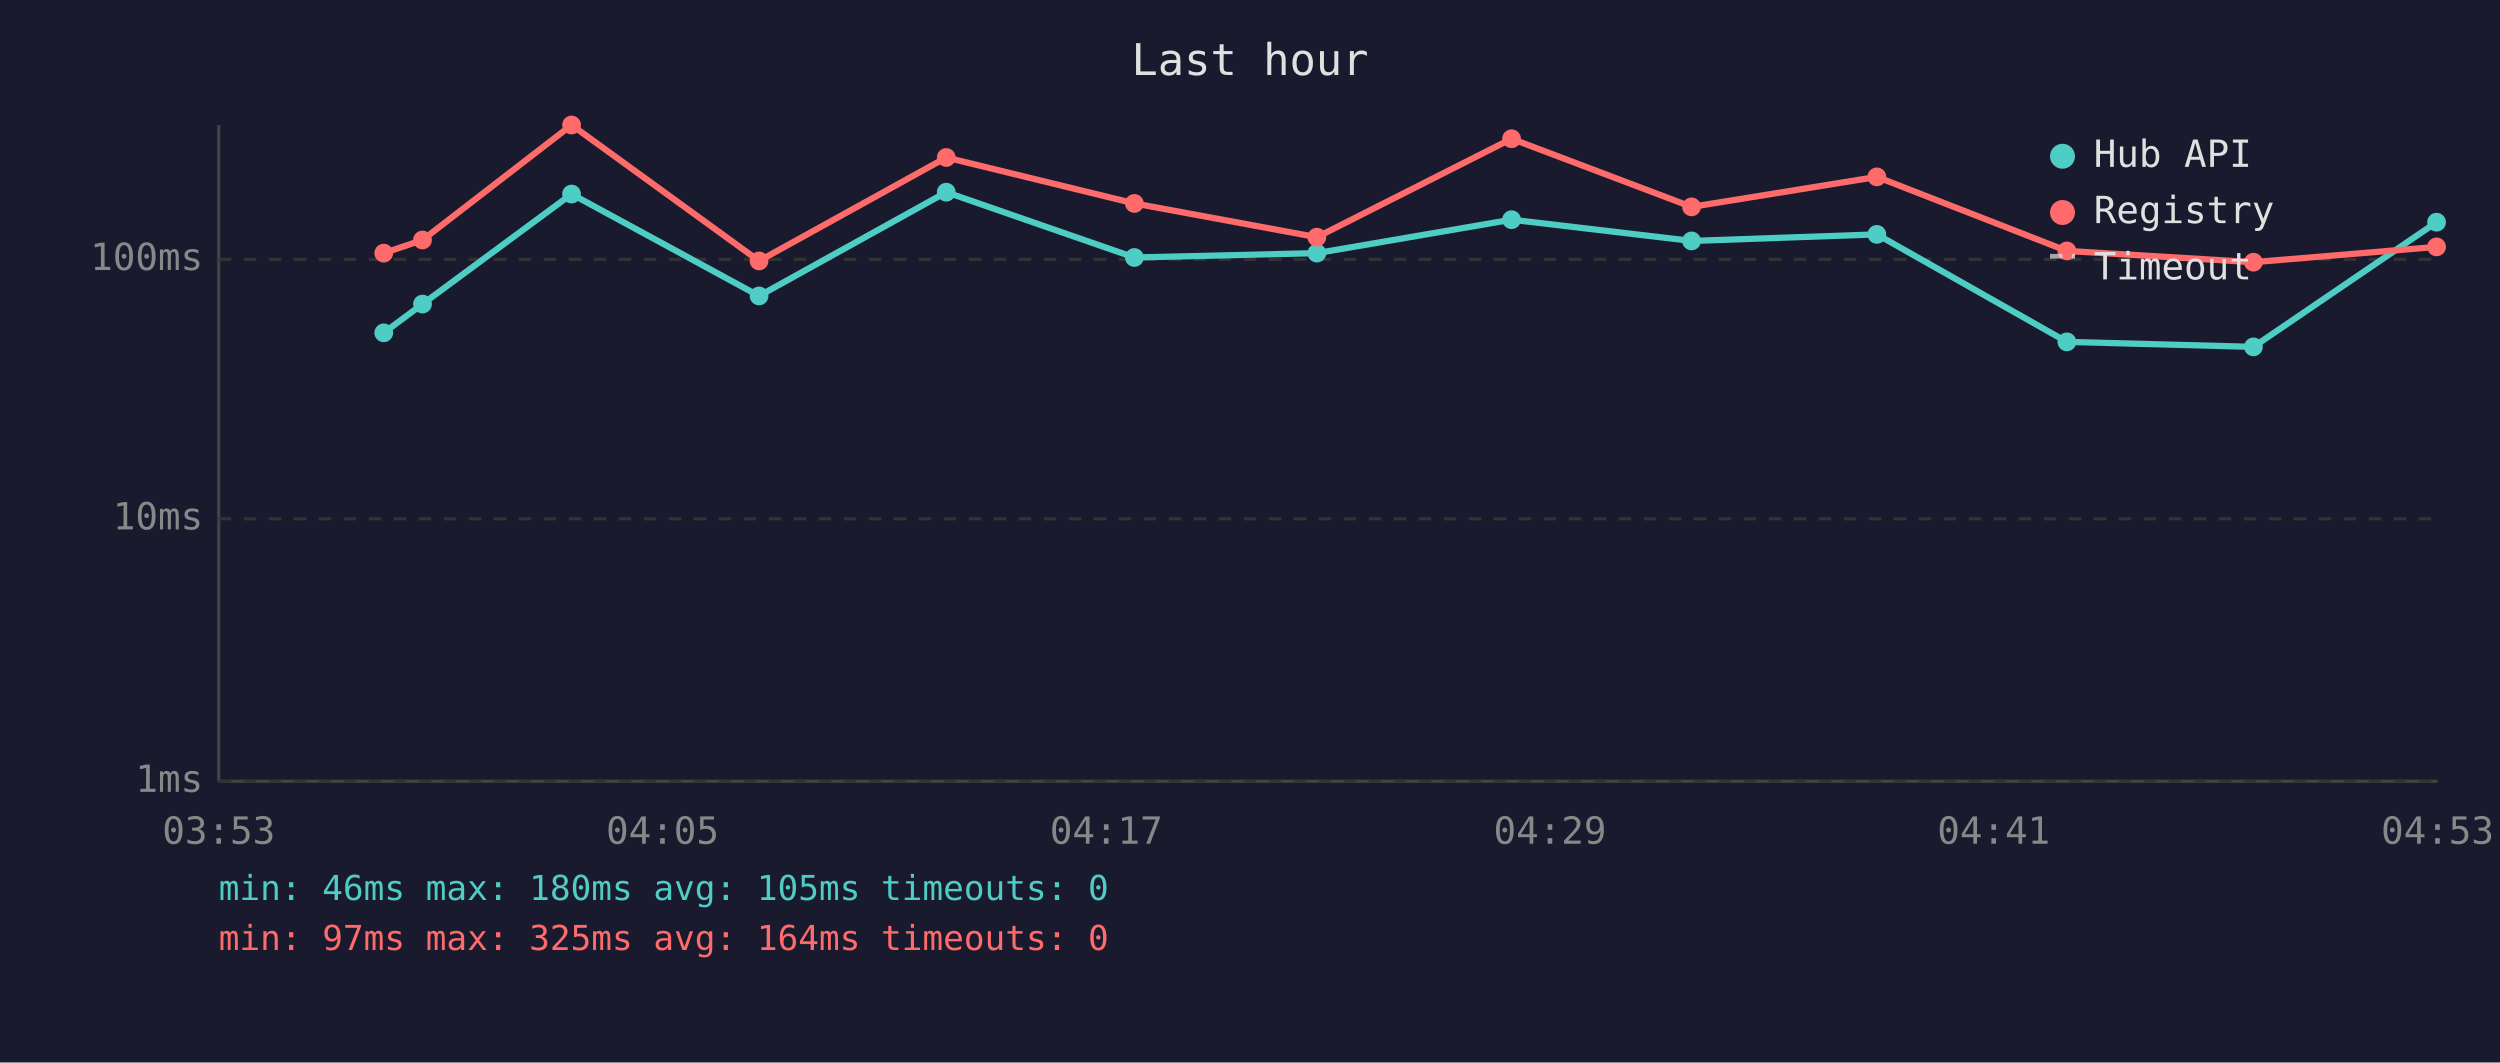
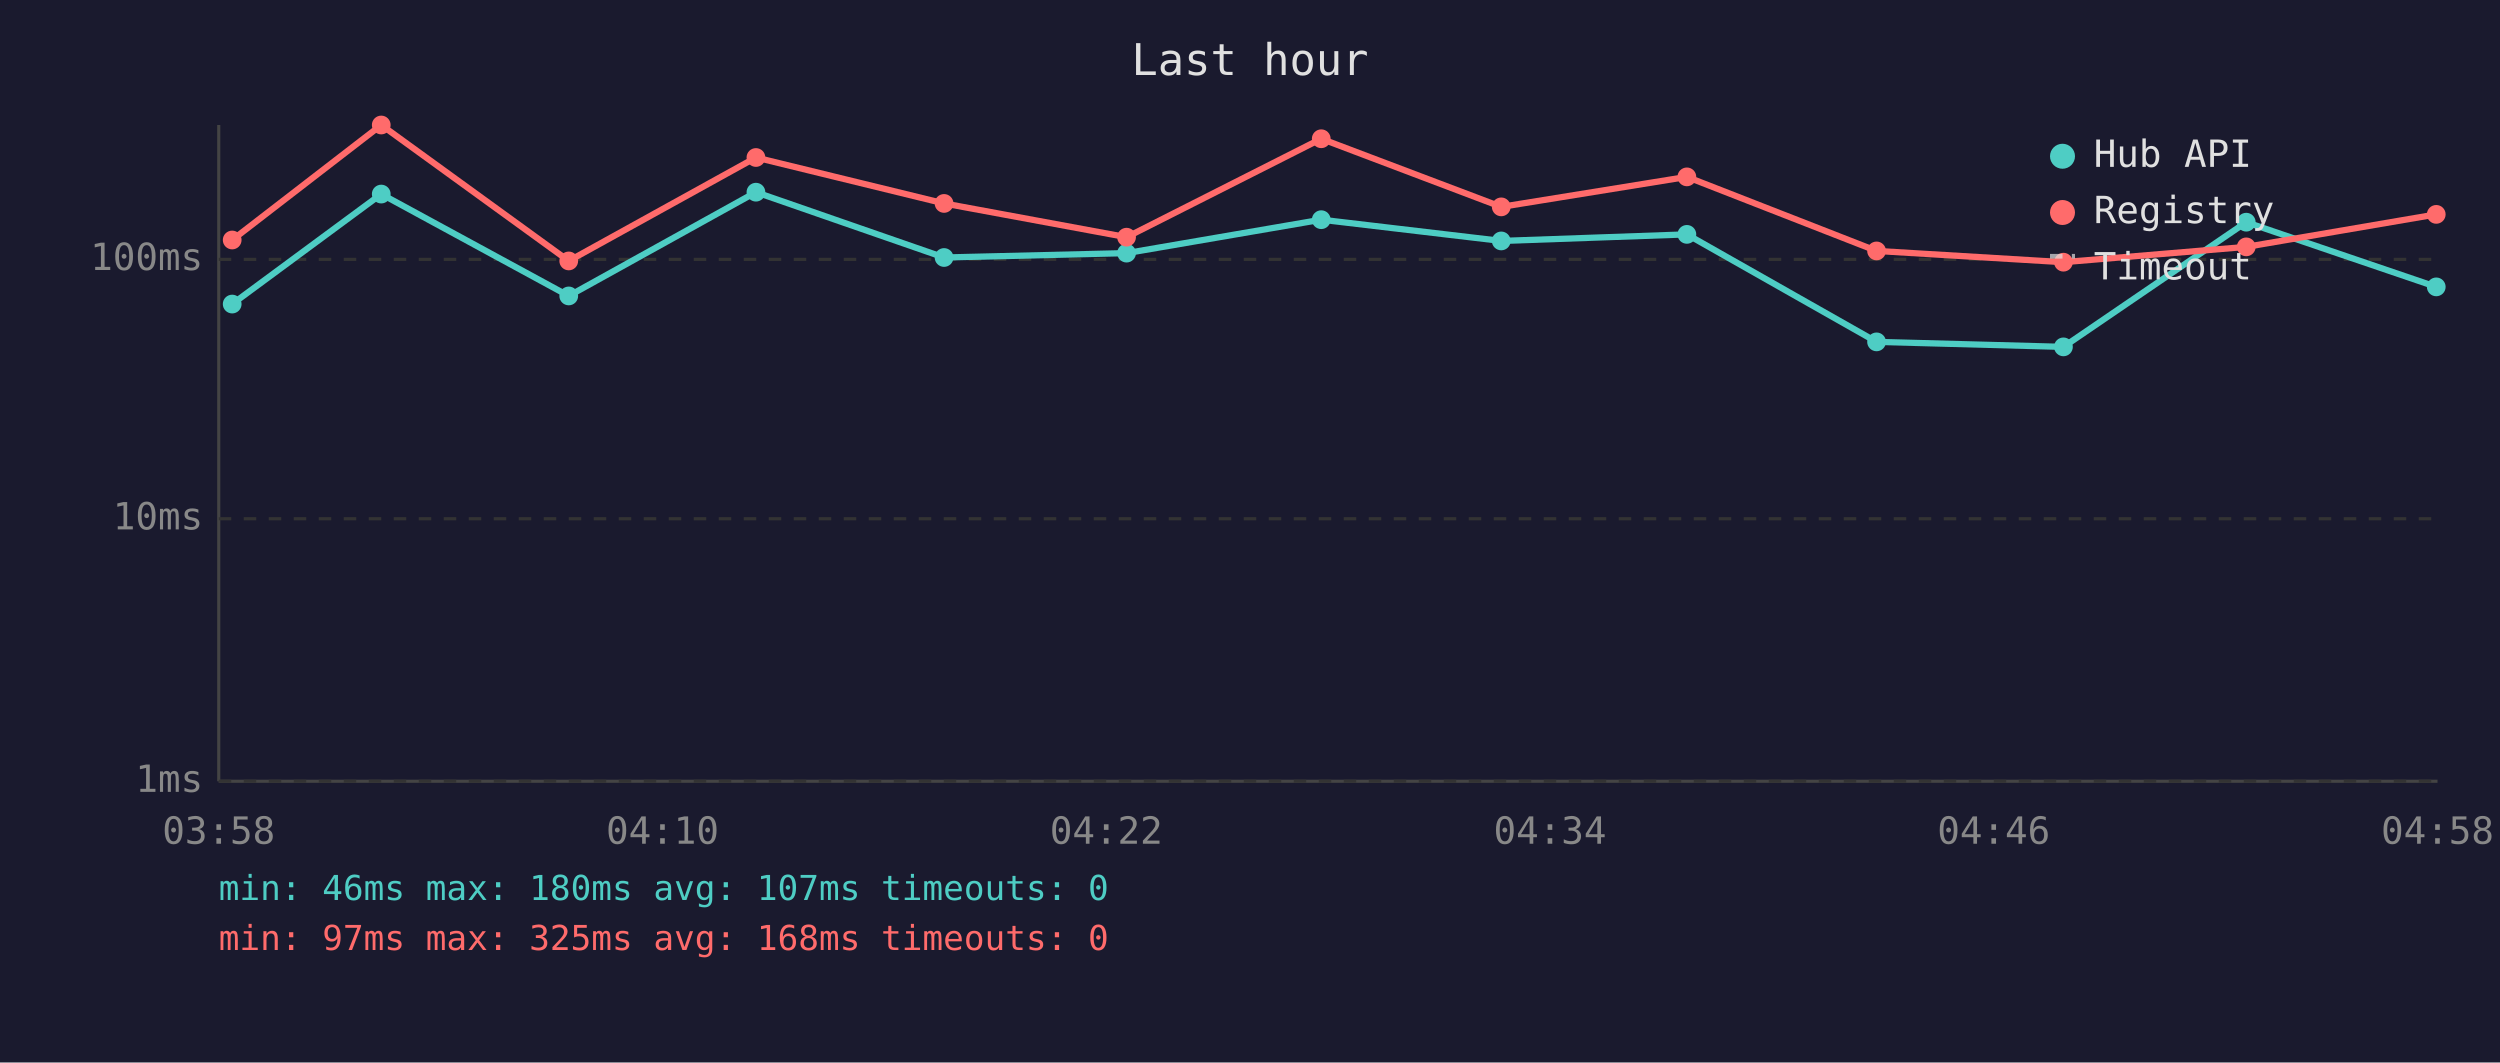
<svg xmlns="http://www.w3.org/2000/svg" viewBox="0 0 800 340" font-family="monospace" font-size="12">
  <rect width="800" height="340" fill="#1a1a2e" />
  <text x="400" y="24" fill="#e0e0e0" font-size="14" text-anchor="middle">Last hour</text>
  <line x1="70" y1="40" x2="70" y2="250" stroke="#444" stroke-width="1" />
  <line x1="70" y1="250" x2="780" y2="250" stroke="#444" stroke-width="1" />
  <line x1="70" y1="250" x2="780" y2="250" stroke="#333" stroke-width="1" stroke-dasharray="4" />
  <text x="65" y="250" fill="#888" text-anchor="end" dominant-baseline="middle">1ms</text>
  <line x1="70" y1="166" x2="780" y2="166" stroke="#333" stroke-width="1" stroke-dasharray="4" />
  <text x="65" y="166" fill="#888" text-anchor="end" dominant-baseline="middle">10ms</text>
  <line x1="70" y1="83" x2="780" y2="83" stroke="#333" stroke-width="1" stroke-dasharray="4" />
  <text x="65" y="83" fill="#888" text-anchor="end" dominant-baseline="middle">100ms</text>
-   <text x="70" y="270" fill="#888" text-anchor="middle">03:53</text>
-   <text x="212" y="270" fill="#888" text-anchor="middle">04:05</text>
-   <text x="354" y="270" fill="#888" text-anchor="middle">04:17</text>
-   <text x="496" y="270" fill="#888" text-anchor="middle">04:29</text>
-   <text x="638" y="270" fill="#888" text-anchor="middle">04:41</text>
-   <text x="780" y="270" fill="#888" text-anchor="middle">04:53</text>
-   <polyline points="122.8,106.5 135.2,97.3 182.9,62.1 242.9,94.7 302.8,61.5 363.0,82.4 421.4,81.0 483.7,70.3 541.3,77.1 600.6,75.0 661.4,109.4 721.1,111.0 779.7,71.1" fill="none" stroke="#4ecdc4" stroke-width="2" opacity="1" />
-   <circle cx="122.8" cy="106.5" r="3" fill="#4ecdc4" />
-   <circle cx="135.2" cy="97.3" r="3" fill="#4ecdc4" />
-   <circle cx="182.9" cy="62.1" r="3" fill="#4ecdc4" />
-   <circle cx="242.9" cy="94.7" r="3" fill="#4ecdc4" />
-   <circle cx="302.8" cy="61.5" r="3" fill="#4ecdc4" />
-   <circle cx="363.0" cy="82.4" r="3" fill="#4ecdc4" />
-   <circle cx="421.4" cy="81.0" r="3" fill="#4ecdc4" />
-   <circle cx="483.7" cy="70.3" r="3" fill="#4ecdc4" />
-   <circle cx="541.3" cy="77.1" r="3" fill="#4ecdc4" />
-   <circle cx="600.6" cy="75.0" r="3" fill="#4ecdc4" />
-   <circle cx="661.4" cy="109.4" r="3" fill="#4ecdc4" />
-   <circle cx="721.1" cy="111.0" r="3" fill="#4ecdc4" />
-   <circle cx="779.7" cy="71.1" r="3" fill="#4ecdc4" />
-   <polyline points="122.8,81.0 135.2,76.8 182.9,40.0 242.9,83.5 302.8,50.4 363.0,65.1 421.4,75.9 483.7,44.4 541.3,66.2 600.6,56.6 661.4,80.3 721.1,83.9 779.7,79.0" fill="none" stroke="#ff6b6b" stroke-width="2" opacity="1" />
-   <circle cx="122.8" cy="81.0" r="3" fill="#ff6b6b" />
-   <circle cx="135.2" cy="76.8" r="3" fill="#ff6b6b" />
-   <circle cx="182.9" cy="40.0" r="3" fill="#ff6b6b" />
-   <circle cx="242.9" cy="83.5" r="3" fill="#ff6b6b" />
-   <circle cx="302.8" cy="50.4" r="3" fill="#ff6b6b" />
-   <circle cx="363.0" cy="65.1" r="3" fill="#ff6b6b" />
-   <circle cx="421.4" cy="75.9" r="3" fill="#ff6b6b" />
-   <circle cx="483.7" cy="44.4" r="3" fill="#ff6b6b" />
-   <circle cx="541.3" cy="66.2" r="3" fill="#ff6b6b" />
-   <circle cx="600.6" cy="56.6" r="3" fill="#ff6b6b" />
-   <circle cx="661.4" cy="80.3" r="3" fill="#ff6b6b" />
-   <circle cx="721.1" cy="83.9" r="3" fill="#ff6b6b" />
-   <circle cx="779.7" cy="79.0" r="3" fill="#ff6b6b" />
+   <text x="70" y="270" fill="#888" text-anchor="middle">03:58</text>
+   <text x="212" y="270" fill="#888" text-anchor="middle">04:10</text>
+   <text x="354" y="270" fill="#888" text-anchor="middle">04:22</text>
+   <text x="496" y="270" fill="#888" text-anchor="middle">04:34</text>
+   <text x="638" y="270" fill="#888" text-anchor="middle">04:46</text>
+   <text x="780" y="270" fill="#888" text-anchor="middle">04:58</text>
+   <polyline points="74.3,97.3 122.0,62.1 182.0,94.7 241.9,61.5 302.1,82.4 360.5,81.0 422.8,70.3 480.4,77.1 539.8,75.0 600.5,109.4 660.3,111.0 718.8,71.1 779.6,91.8" fill="none" stroke="#4ecdc4" stroke-width="2" opacity="1" />
+   <circle cx="74.3" cy="97.3" r="3" fill="#4ecdc4" />
+   <circle cx="122.0" cy="62.1" r="3" fill="#4ecdc4" />
+   <circle cx="182.0" cy="94.7" r="3" fill="#4ecdc4" />
+   <circle cx="241.9" cy="61.5" r="3" fill="#4ecdc4" />
+   <circle cx="302.1" cy="82.4" r="3" fill="#4ecdc4" />
+   <circle cx="360.5" cy="81.0" r="3" fill="#4ecdc4" />
+   <circle cx="422.8" cy="70.3" r="3" fill="#4ecdc4" />
+   <circle cx="480.4" cy="77.1" r="3" fill="#4ecdc4" />
+   <circle cx="539.8" cy="75.0" r="3" fill="#4ecdc4" />
+   <circle cx="600.5" cy="109.4" r="3" fill="#4ecdc4" />
+   <circle cx="660.3" cy="111.0" r="3" fill="#4ecdc4" />
+   <circle cx="718.8" cy="71.1" r="3" fill="#4ecdc4" />
+   <circle cx="779.6" cy="91.8" r="3" fill="#4ecdc4" />
+   <polyline points="74.3,76.8 122.0,40.0 182.0,83.5 241.9,50.4 302.1,65.1 360.5,75.9 422.8,44.4 480.4,66.2 539.8,56.6 600.5,80.3 660.3,83.9 718.8,79.0 779.6,68.6" fill="none" stroke="#ff6b6b" stroke-width="2" opacity="1" />
+   <circle cx="74.3" cy="76.8" r="3" fill="#ff6b6b" />
+   <circle cx="122.0" cy="40.0" r="3" fill="#ff6b6b" />
+   <circle cx="182.0" cy="83.5" r="3" fill="#ff6b6b" />
+   <circle cx="241.9" cy="50.4" r="3" fill="#ff6b6b" />
+   <circle cx="302.1" cy="65.1" r="3" fill="#ff6b6b" />
+   <circle cx="360.5" cy="75.9" r="3" fill="#ff6b6b" />
+   <circle cx="422.8" cy="44.4" r="3" fill="#ff6b6b" />
+   <circle cx="480.4" cy="66.2" r="3" fill="#ff6b6b" />
+   <circle cx="539.8" cy="56.6" r="3" fill="#ff6b6b" />
+   <circle cx="600.5" cy="80.3" r="3" fill="#ff6b6b" />
+   <circle cx="660.3" cy="83.9" r="3" fill="#ff6b6b" />
+   <circle cx="718.8" cy="79.0" r="3" fill="#ff6b6b" />
+   <circle cx="779.6" cy="68.6" r="3" fill="#ff6b6b" />
  <circle cx="660" cy="50" r="4" fill="#4ecdc4" />
  <text x="670" y="50" fill="#e0e0e0" dominant-baseline="middle">Hub API</text>
  <circle cx="660" cy="68" r="4" fill="#ff6b6b" />
  <text x="670" y="68" fill="#e0e0e0" dominant-baseline="middle">Registry</text>
  <line x1="656" y1="82" x2="664" y2="82" stroke="#e0e0e0" stroke-width="1.5" stroke-dasharray="4,3" opacity="0.7" />
  <text x="670" y="86" fill="#e0e0e0" dominant-baseline="middle">Timeout</text>
-   <text x="70" y="288" fill="#4ecdc4" font-size="11">min: 46ms  max: 180ms  avg: 105ms  timeouts: 0</text>
-   <text x="70" y="304" fill="#ff6b6b" font-size="11">min: 97ms  max: 325ms  avg: 164ms  timeouts: 0</text>
+   <text x="70" y="288" fill="#4ecdc4" font-size="11">min: 46ms  max: 180ms  avg: 107ms  timeouts: 0</text>
+   <text x="70" y="304" fill="#ff6b6b" font-size="11">min: 97ms  max: 325ms  avg: 168ms  timeouts: 0</text>
</svg>
